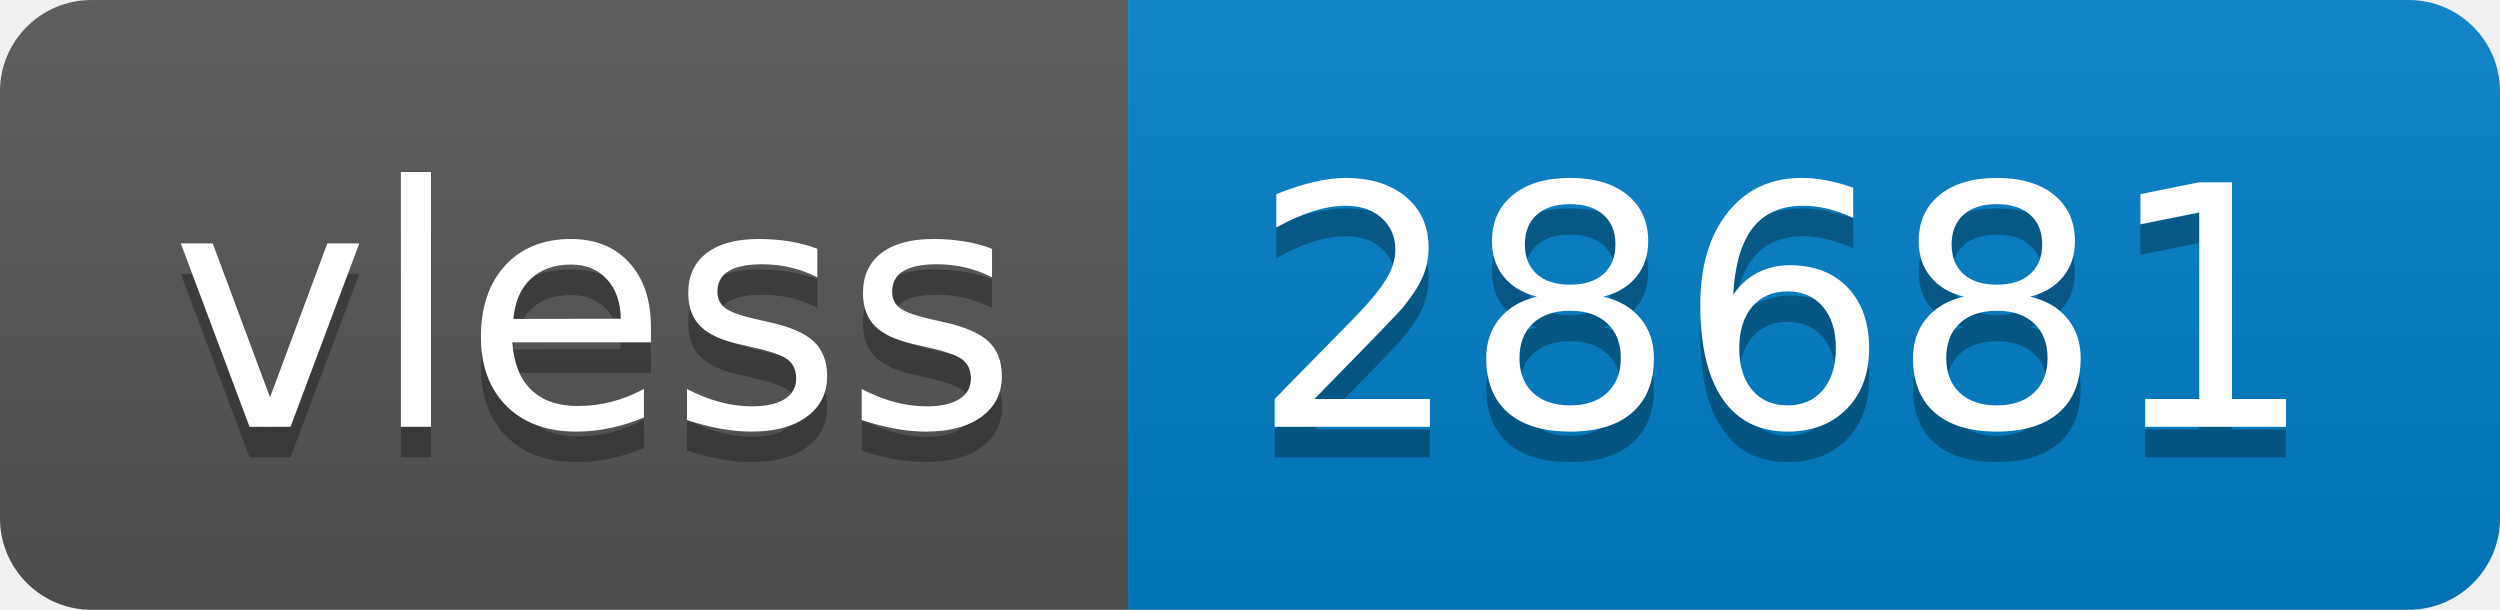
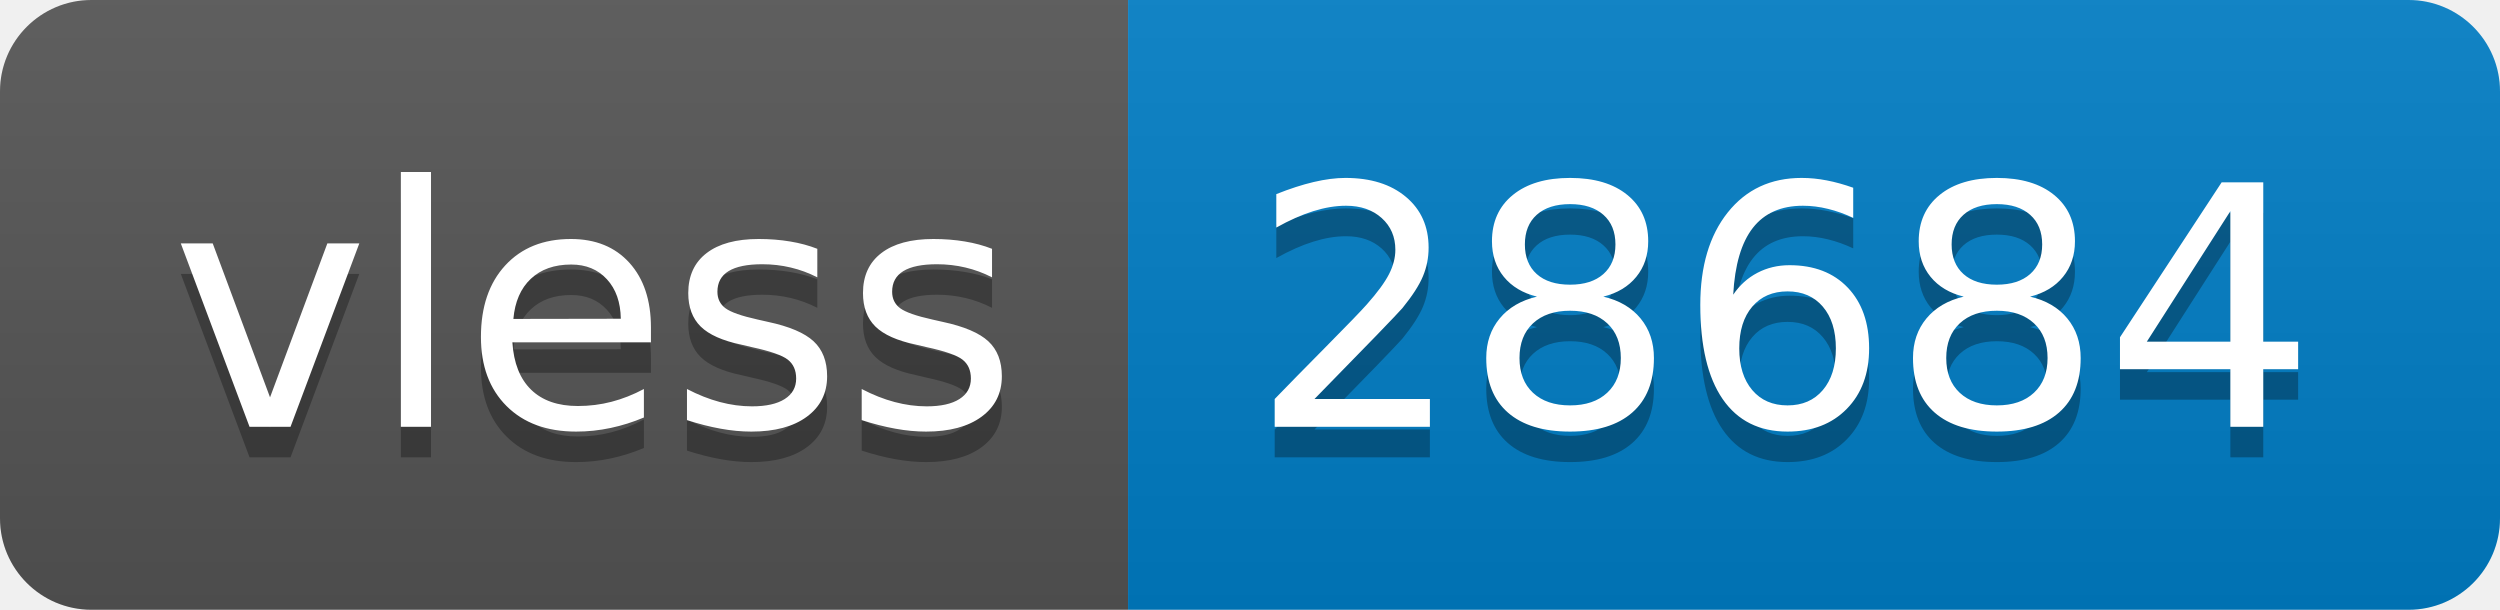
- <svg xmlns="http://www.w3.org/2000/svg" width="82" height="20" role="img" aria-label="vless: 28681">
+ <svg xmlns="http://www.w3.org/2000/svg" width="82" height="20" role="img" aria-label="vless: 28684">
  <linearGradient id="s" x2="0" y2="100%">
    <stop offset="0" stop-color="#bbb" stop-opacity=".1" />
    <stop offset="1" stop-opacity=".1" />
  </linearGradient>
  <clipPath id="r">
    <rect width="82" height="20" rx="3" fill="#fff" />
  </clipPath>
  <g clip-path="url(#r)">
    <rect width="37" height="20" fill="#555" />
    <rect x="37" width="45" height="20" fill="#007ec6" />
    <rect width="82" height="20" fill="url(#s)" />
  </g>
  <g fill="#fff" text-anchor="middle" font-family="Verdana,Geneva,DejaVu Sans,sans-serif" text-rendering="geometricPrecision" font-size="110">
    <text aria-hidden="true" x="195" y="150" fill="#010101" fill-opacity=".3" transform="scale(.1)" textLength="270">vless</text>
    <text x="195" y="140" transform="scale(.1)" fill="#fff" textLength="270">vless</text>
-     <text aria-hidden="true" x="585" y="150" fill="#010101" fill-opacity=".3" transform="scale(.1)" textLength="350">28681</text>
-     <text x="585" y="140" transform="scale(.1)" fill="#fff" textLength="350">28681</text>
+     <text aria-hidden="true" x="585" y="150" fill="#010101" fill-opacity=".3" transform="scale(.1)" textLength="350">28684</text>
+     <text x="585" y="140" transform="scale(.1)" fill="#fff" textLength="350">28684</text>
  </g>
</svg>
